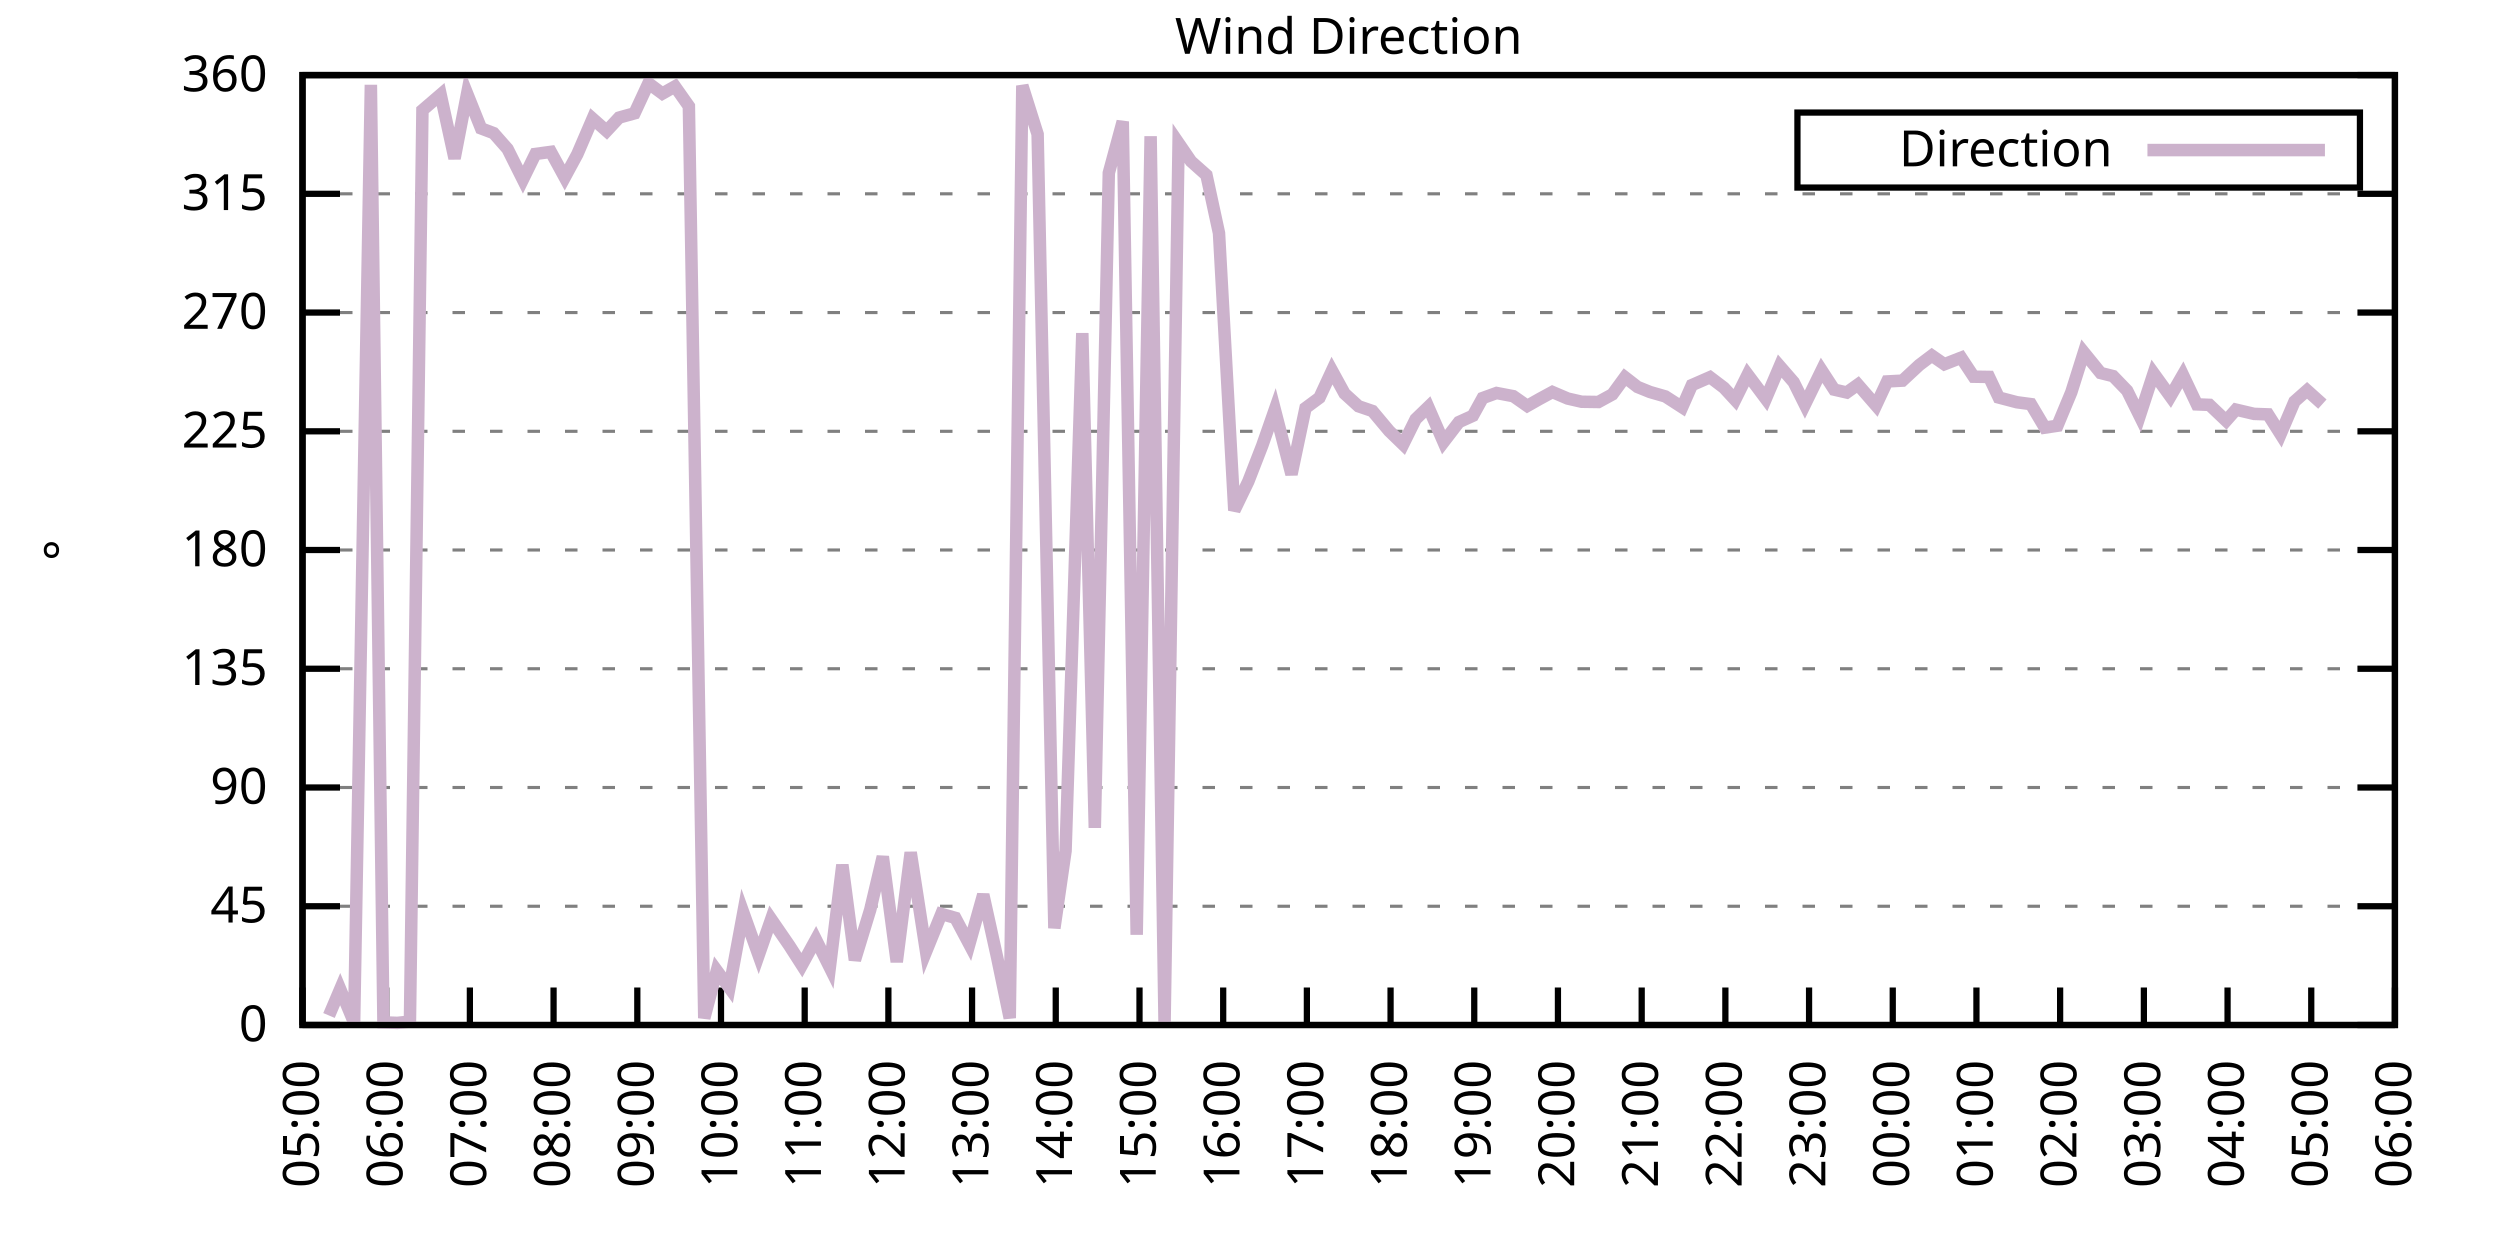
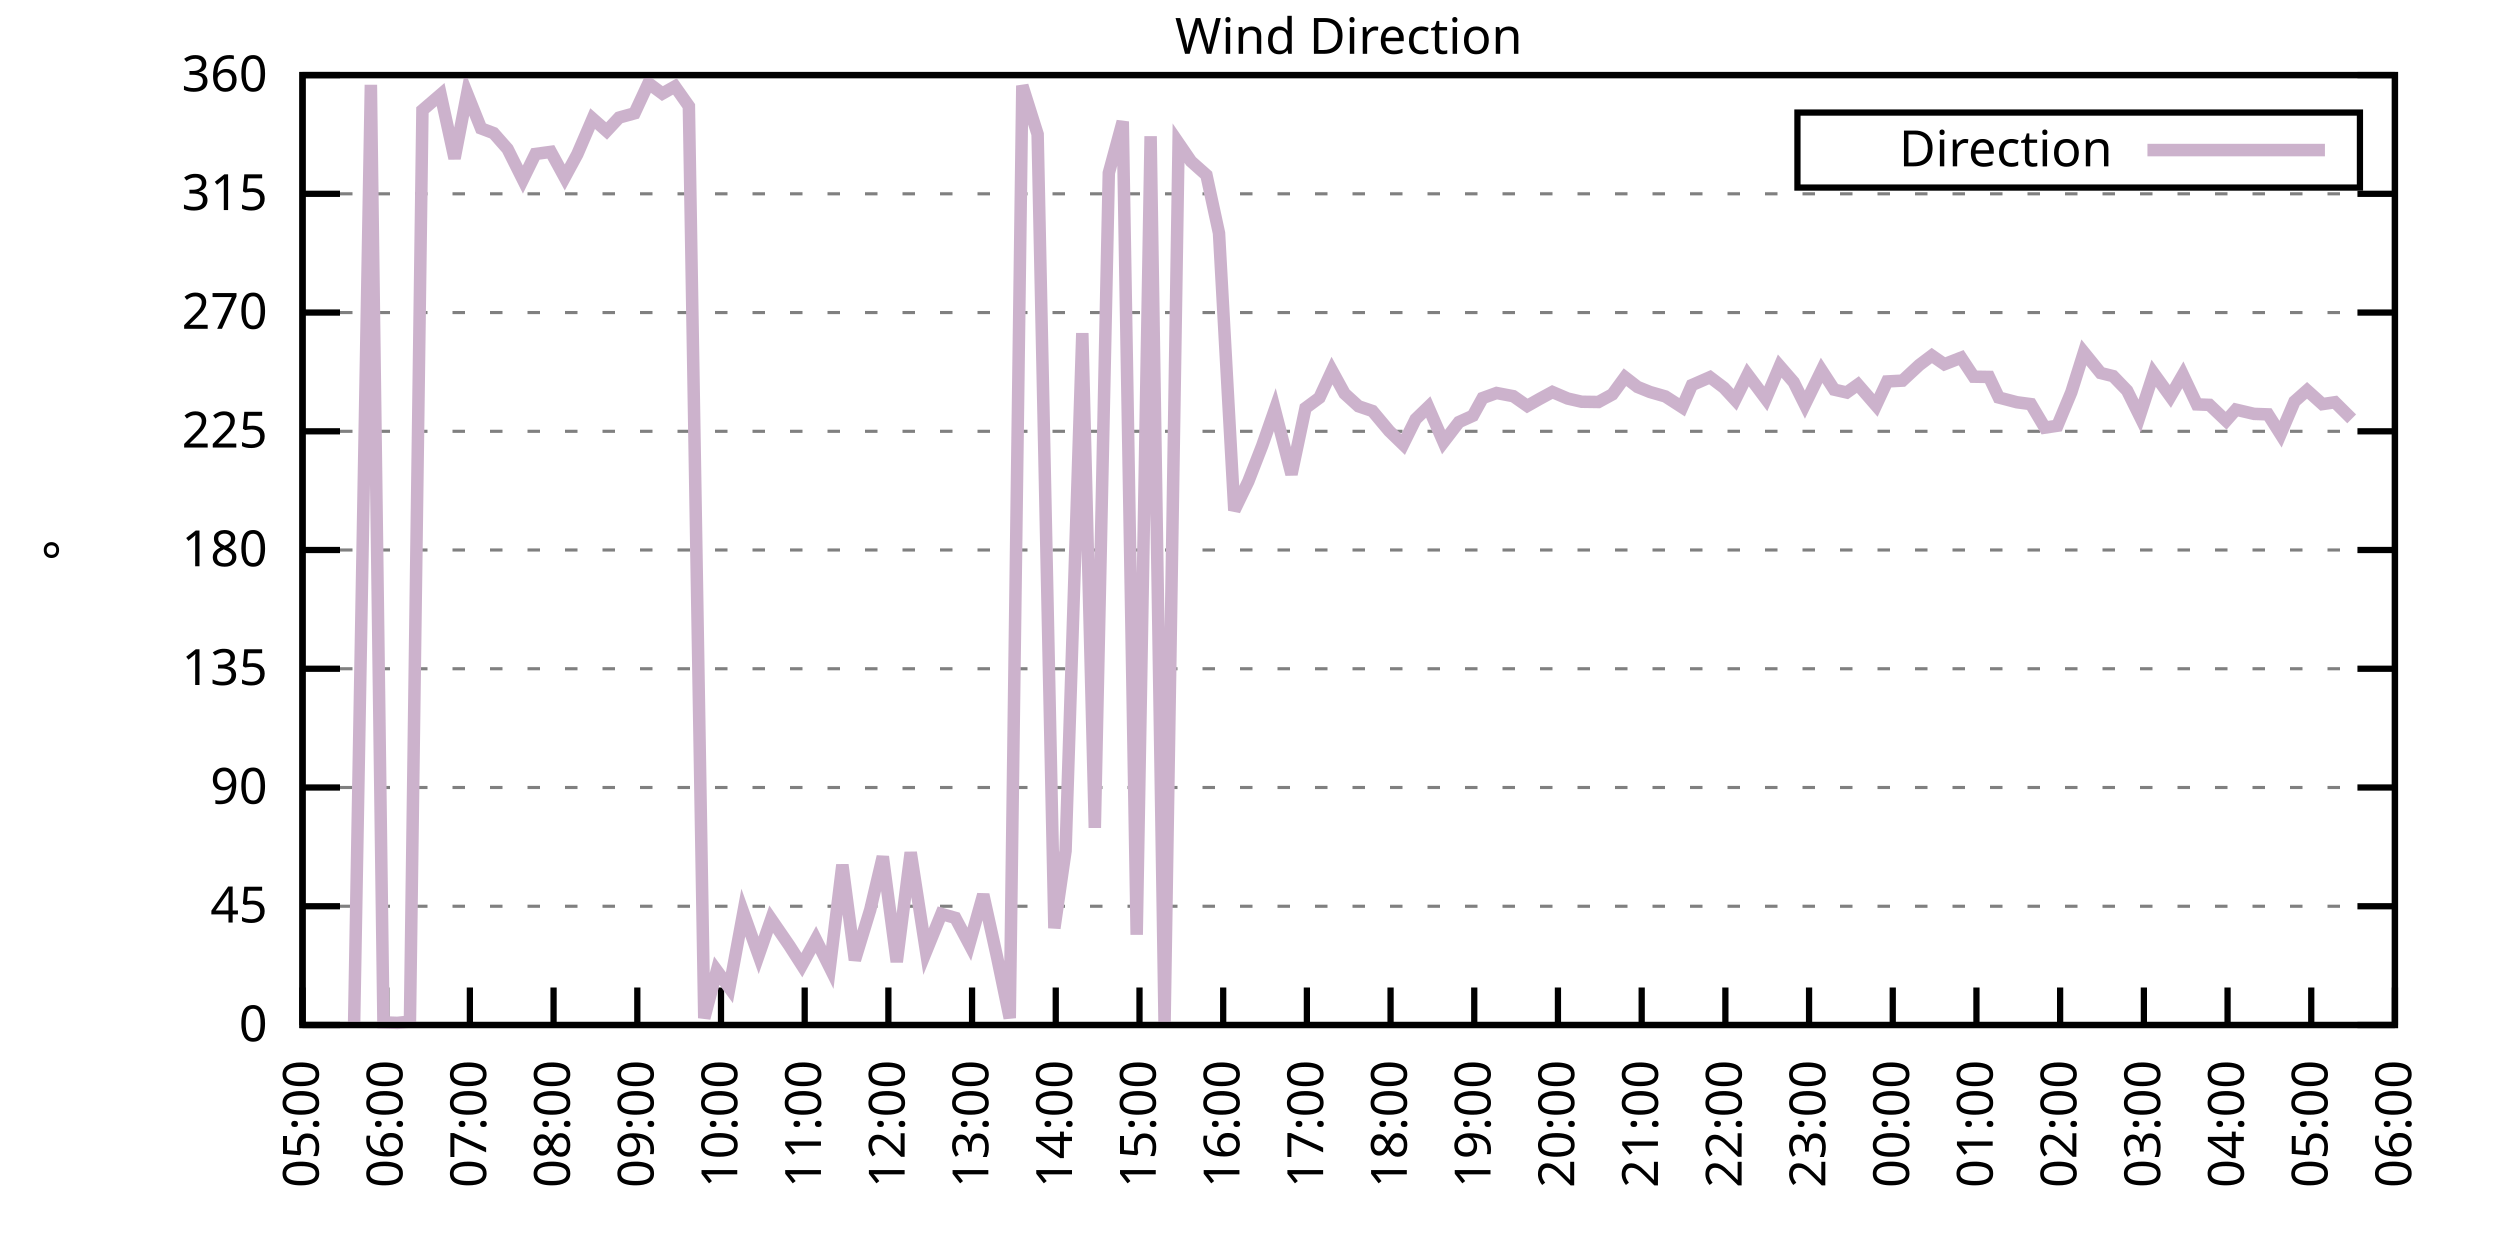
<svg xmlns="http://www.w3.org/2000/svg" xmlns:xlink="http://www.w3.org/1999/xlink" width="400" height="200" viewBox="0 0 400 200">
  <g id="gnuplot_canvas">
    <rect x="0" y="0" width="400" height="200" fill="none" />
    <defs>
      <circle id="gpDot" r="0.5" stroke-width="0.5" stroke="currentColor" />
      <path id="gpPt0" stroke-width="0.333" stroke="currentColor" d="M-1,0 h2 M0,-1 v2" />
      <path id="gpPt1" stroke-width="0.333" stroke="currentColor" d="M-1,-1 L1,1 M1,-1 L-1,1" />
      <path id="gpPt2" stroke-width="0.333" stroke="currentColor" d="M-1,0 L1,0 M0,-1 L0,1 M-1,-1 L1,1 M-1,1 L1,-1" />
      <rect id="gpPt3" stroke-width="0.333" stroke="currentColor" x="-1" y="-1" width="2" height="2" />
      <rect id="gpPt4" stroke-width="0.333" stroke="currentColor" fill="currentColor" x="-1" y="-1" width="2" height="2" />
      <circle id="gpPt5" stroke-width="0.333" stroke="currentColor" cx="0" cy="0" r="1" />
      <use xlink:href="#gpPt5" id="gpPt6" fill="currentColor" stroke="none" />
      <path id="gpPt7" stroke-width="0.333" stroke="currentColor" d="M0,-1.33 L-1.33,0.67 L1.33,0.67 z" />
      <use xlink:href="#gpPt7" id="gpPt8" fill="currentColor" stroke="none" />
      <use xlink:href="#gpPt7" id="gpPt9" stroke="currentColor" transform="rotate(180)" />
      <use xlink:href="#gpPt9" id="gpPt10" fill="currentColor" stroke="none" />
      <use xlink:href="#gpPt3" id="gpPt11" stroke="currentColor" transform="rotate(45)" />
      <use xlink:href="#gpPt11" id="gpPt12" fill="currentColor" stroke="none" />
      <path id="gpPt13" stroke-width="0.333" stroke="currentColor" d="M0,1.330 L1.265,0.411 L0.782,-1.067 L-0.782,-1.076 L-1.265,0.411 z" />
      <use xlink:href="#gpPt13" id="gpPt14" fill="currentColor" stroke="none" />
      <filter id="textbox" filterUnits="objectBoundingBox" x="0" y="0" height="1" width="1">
        <feFlood flood-color="white" flood-opacity="1" result="bgnd" />
        <feComposite in="SourceGraphic" in2="bgnd" operator="atop" />
      </filter>
      <filter id="greybox" filterUnits="objectBoundingBox" x="0" y="0" height="1" width="1">
        <feFlood flood-color="lightgrey" flood-opacity="1" result="grey" />
        <feComposite in="SourceGraphic" in2="grey" operator="atop" />
      </filter>
    </defs>
    <g fill="none" color="white" stroke="currentColor" stroke-width="1.00" stroke-linecap="butt" stroke-linejoin="miter">
</g>
    <g fill="none" color="black" stroke="currentColor" stroke-width="1.00" stroke-linecap="butt" stroke-linejoin="miter">
      <g stroke="none" shape-rendering="crispEdges">
        <polygon fill="rgb(255, 255, 255)" points="48.40,164.00 383.18,164.00 383.18,12.02 48.40,12.02 " />
      </g>
    </g>
    <g fill="none" color="black" stroke="currentColor" stroke-width="1.00" stroke-linecap="butt" stroke-linejoin="miter">
</g>
    <g fill="none" color="black" stroke="black" stroke-width="0.50" stroke-linecap="butt" stroke-linejoin="miter">
</g>
    <g fill="none" color="gray" stroke="currentColor" stroke-width="0.50" stroke-linecap="butt" stroke-linejoin="miter">
      <path stroke="gray" stroke-dasharray="2,4" class="gridline" d="M48.40,164.00 L383.19,164.00  " />
    </g>
    <g fill="none" color="gray" stroke="gray" stroke-width="1.00" stroke-linecap="butt" stroke-linejoin="miter">
</g>
    <g fill="none" color="black" stroke="currentColor" stroke-width="1.00" stroke-linecap="butt" stroke-linejoin="miter">
      <path stroke="black" d="M48.40,164.00 L54.40,164.00 M383.19,164.00 L377.19,164.00  " />
      <g transform="translate(42.80,166.60)" stroke="none" fill="black" font-family="Sans" font-size="8.00" text-anchor="end">
        <text>
          <tspan font-family="Sans"> 0</tspan>
        </text>
      </g>
    </g>
    <g fill="none" color="black" stroke="currentColor" stroke-width="1.00" stroke-linecap="butt" stroke-linejoin="miter">
</g>
    <g fill="none" color="black" stroke="black" stroke-width="0.50" stroke-linecap="butt" stroke-linejoin="miter">
</g>
    <g fill="none" color="gray" stroke="currentColor" stroke-width="0.50" stroke-linecap="butt" stroke-linejoin="miter">
      <path stroke="gray" stroke-dasharray="2,4" class="gridline" d="M48.40,145.00 L383.19,145.00  " />
    </g>
    <g fill="none" color="gray" stroke="gray" stroke-width="1.00" stroke-linecap="butt" stroke-linejoin="miter">
</g>
    <g fill="none" color="black" stroke="currentColor" stroke-width="1.00" stroke-linecap="butt" stroke-linejoin="miter">
      <path stroke="black" d="M48.40,145.00 L54.40,145.00 M383.19,145.00 L377.19,145.00  " />
      <g transform="translate(42.80,147.60)" stroke="none" fill="black" font-family="Sans" font-size="8.00" text-anchor="end">
        <text>
          <tspan font-family="Sans"> 45</tspan>
        </text>
      </g>
    </g>
    <g fill="none" color="black" stroke="currentColor" stroke-width="1.00" stroke-linecap="butt" stroke-linejoin="miter">
</g>
    <g fill="none" color="black" stroke="black" stroke-width="0.50" stroke-linecap="butt" stroke-linejoin="miter">
</g>
    <g fill="none" color="gray" stroke="currentColor" stroke-width="0.50" stroke-linecap="butt" stroke-linejoin="miter">
      <path stroke="gray" stroke-dasharray="2,4" class="gridline" d="M48.40,126.00 L383.19,126.00  " />
    </g>
    <g fill="none" color="gray" stroke="gray" stroke-width="1.00" stroke-linecap="butt" stroke-linejoin="miter">
</g>
    <g fill="none" color="black" stroke="currentColor" stroke-width="1.00" stroke-linecap="butt" stroke-linejoin="miter">
      <path stroke="black" d="M48.40,126.00 L54.40,126.00 M383.19,126.00 L377.19,126.00  " />
      <g transform="translate(42.80,128.60)" stroke="none" fill="black" font-family="Sans" font-size="8.00" text-anchor="end">
        <text>
          <tspan font-family="Sans"> 90</tspan>
        </text>
      </g>
    </g>
    <g fill="none" color="black" stroke="currentColor" stroke-width="1.00" stroke-linecap="butt" stroke-linejoin="miter">
</g>
    <g fill="none" color="black" stroke="black" stroke-width="0.50" stroke-linecap="butt" stroke-linejoin="miter">
</g>
    <g fill="none" color="gray" stroke="currentColor" stroke-width="0.50" stroke-linecap="butt" stroke-linejoin="miter">
      <path stroke="gray" stroke-dasharray="2,4" class="gridline" d="M48.40,107.00 L383.19,107.00  " />
    </g>
    <g fill="none" color="gray" stroke="gray" stroke-width="1.00" stroke-linecap="butt" stroke-linejoin="miter">
</g>
    <g fill="none" color="black" stroke="currentColor" stroke-width="1.00" stroke-linecap="butt" stroke-linejoin="miter">
      <path stroke="black" d="M48.40,107.00 L54.40,107.00 M383.19,107.00 L377.19,107.00  " />
      <g transform="translate(42.80,109.60)" stroke="none" fill="black" font-family="Sans" font-size="8.00" text-anchor="end">
        <text>
          <tspan font-family="Sans"> 135</tspan>
        </text>
      </g>
    </g>
    <g fill="none" color="black" stroke="currentColor" stroke-width="1.00" stroke-linecap="butt" stroke-linejoin="miter">
</g>
    <g fill="none" color="black" stroke="black" stroke-width="0.50" stroke-linecap="butt" stroke-linejoin="miter">
</g>
    <g fill="none" color="gray" stroke="currentColor" stroke-width="0.50" stroke-linecap="butt" stroke-linejoin="miter">
      <path stroke="gray" stroke-dasharray="2,4" class="gridline" d="M48.40,88.00 L383.19,88.00  " />
    </g>
    <g fill="none" color="gray" stroke="gray" stroke-width="1.00" stroke-linecap="butt" stroke-linejoin="miter">
</g>
    <g fill="none" color="black" stroke="currentColor" stroke-width="1.00" stroke-linecap="butt" stroke-linejoin="miter">
      <path stroke="black" d="M48.40,88.00 L54.40,88.00 M383.19,88.00 L377.19,88.00  " />
      <g transform="translate(42.80,90.60)" stroke="none" fill="black" font-family="Sans" font-size="8.00" text-anchor="end">
        <text>
          <tspan font-family="Sans"> 180</tspan>
        </text>
      </g>
    </g>
    <g fill="none" color="black" stroke="currentColor" stroke-width="1.00" stroke-linecap="butt" stroke-linejoin="miter">
</g>
    <g fill="none" color="black" stroke="black" stroke-width="0.50" stroke-linecap="butt" stroke-linejoin="miter">
</g>
    <g fill="none" color="gray" stroke="currentColor" stroke-width="0.50" stroke-linecap="butt" stroke-linejoin="miter">
      <path stroke="gray" stroke-dasharray="2,4" class="gridline" d="M48.40,69.01 L383.19,69.01  " />
    </g>
    <g fill="none" color="gray" stroke="gray" stroke-width="1.00" stroke-linecap="butt" stroke-linejoin="miter">
</g>
    <g fill="none" color="black" stroke="currentColor" stroke-width="1.00" stroke-linecap="butt" stroke-linejoin="miter">
      <path stroke="black" d="M48.40,69.01 L54.40,69.01 M383.19,69.01 L377.19,69.01  " />
      <g transform="translate(42.80,71.61)" stroke="none" fill="black" font-family="Sans" font-size="8.00" text-anchor="end">
        <text>
          <tspan font-family="Sans"> 225</tspan>
        </text>
      </g>
    </g>
    <g fill="none" color="black" stroke="currentColor" stroke-width="1.00" stroke-linecap="butt" stroke-linejoin="miter">
</g>
    <g fill="none" color="black" stroke="black" stroke-width="0.50" stroke-linecap="butt" stroke-linejoin="miter">
</g>
    <g fill="none" color="gray" stroke="currentColor" stroke-width="0.50" stroke-linecap="butt" stroke-linejoin="miter">
      <path stroke="gray" stroke-dasharray="2,4" class="gridline" d="M48.40,50.01 L383.19,50.01  " />
    </g>
    <g fill="none" color="gray" stroke="gray" stroke-width="1.00" stroke-linecap="butt" stroke-linejoin="miter">
</g>
    <g fill="none" color="black" stroke="currentColor" stroke-width="1.00" stroke-linecap="butt" stroke-linejoin="miter">
      <path stroke="black" d="M48.40,50.01 L54.40,50.01 M383.19,50.01 L377.19,50.01  " />
      <g transform="translate(42.80,52.61)" stroke="none" fill="black" font-family="Sans" font-size="8.00" text-anchor="end">
        <text>
          <tspan font-family="Sans"> 270</tspan>
        </text>
      </g>
    </g>
    <g fill="none" color="black" stroke="currentColor" stroke-width="1.00" stroke-linecap="butt" stroke-linejoin="miter">
</g>
    <g fill="none" color="black" stroke="black" stroke-width="0.50" stroke-linecap="butt" stroke-linejoin="miter">
</g>
    <g fill="none" color="gray" stroke="currentColor" stroke-width="0.50" stroke-linecap="butt" stroke-linejoin="miter">
      <path stroke="gray" stroke-dasharray="2,4" class="gridline" d="M48.40,31.01 L383.19,31.01  " />
    </g>
    <g fill="none" color="gray" stroke="gray" stroke-width="1.00" stroke-linecap="butt" stroke-linejoin="miter">
</g>
    <g fill="none" color="black" stroke="currentColor" stroke-width="1.00" stroke-linecap="butt" stroke-linejoin="miter">
      <path stroke="black" d="M48.40,31.01 L54.40,31.01 M383.19,31.01 L377.19,31.01  " />
      <g transform="translate(42.80,33.61)" stroke="none" fill="black" font-family="Sans" font-size="8.00" text-anchor="end">
        <text>
          <tspan font-family="Sans"> 315</tspan>
        </text>
      </g>
    </g>
    <g fill="none" color="black" stroke="currentColor" stroke-width="1.00" stroke-linecap="butt" stroke-linejoin="miter">
</g>
    <g fill="none" color="black" stroke="black" stroke-width="0.50" stroke-linecap="butt" stroke-linejoin="miter">
</g>
    <g fill="none" color="gray" stroke="currentColor" stroke-width="0.50" stroke-linecap="butt" stroke-linejoin="miter">
      <path stroke="gray" stroke-dasharray="2,4" class="gridline" d="M48.40,12.01 L383.19,12.01  " />
    </g>
    <g fill="none" color="gray" stroke="gray" stroke-width="1.00" stroke-linecap="butt" stroke-linejoin="miter">
</g>
    <g fill="none" color="black" stroke="currentColor" stroke-width="1.00" stroke-linecap="butt" stroke-linejoin="miter">
      <path stroke="black" d="M48.40,12.01 L54.40,12.01 M383.19,12.01 L377.19,12.01  " />
      <g transform="translate(42.80,14.61)" stroke="none" fill="black" font-family="Sans" font-size="8.00" text-anchor="end">
        <text>
          <tspan font-family="Sans"> 360</tspan>
        </text>
      </g>
    </g>
    <g fill="none" color="black" stroke="currentColor" stroke-width="1.00" stroke-linecap="butt" stroke-linejoin="miter">
      <path stroke="black" d="M48.40,164.00 L48.40,158.00  " />
      <g transform="translate(51.00,169.60) rotate(270.00)" stroke="none" fill="black" font-family="Sans" font-size="8.00" text-anchor="end">
        <text>
          <tspan font-family="Sans">05:00</tspan>
        </text>
      </g>
    </g>
    <g fill="none" color="black" stroke="currentColor" stroke-width="1.00" stroke-linecap="butt" stroke-linejoin="miter">
      <path stroke="black" d="M61.79,164.00 L61.79,158.00  " />
      <g transform="translate(64.39,169.60) rotate(270.00)" stroke="none" fill="black" font-family="Sans" font-size="8.00" text-anchor="end">
        <text>
          <tspan font-family="Sans">06:00</tspan>
        </text>
      </g>
    </g>
    <g fill="none" color="black" stroke="currentColor" stroke-width="1.00" stroke-linecap="butt" stroke-linejoin="miter">
      <path stroke="black" d="M75.18,164.00 L75.18,158.00  " />
      <g transform="translate(77.78,169.60) rotate(270.00)" stroke="none" fill="black" font-family="Sans" font-size="8.00" text-anchor="end">
        <text>
          <tspan font-family="Sans">07:00</tspan>
        </text>
      </g>
    </g>
    <g fill="none" color="black" stroke="currentColor" stroke-width="1.00" stroke-linecap="butt" stroke-linejoin="miter">
      <path stroke="black" d="M88.57,164.00 L88.57,158.00  " />
      <g transform="translate(91.17,169.60) rotate(270.00)" stroke="none" fill="black" font-family="Sans" font-size="8.00" text-anchor="end">
        <text>
          <tspan font-family="Sans">08:00</tspan>
        </text>
      </g>
    </g>
    <g fill="none" color="black" stroke="currentColor" stroke-width="1.00" stroke-linecap="butt" stroke-linejoin="miter">
      <path stroke="black" d="M101.97,164.00 L101.97,158.00  " />
      <g transform="translate(104.57,169.60) rotate(270.00)" stroke="none" fill="black" font-family="Sans" font-size="8.00" text-anchor="end">
        <text>
          <tspan font-family="Sans">09:00</tspan>
        </text>
      </g>
    </g>
    <g fill="none" color="black" stroke="currentColor" stroke-width="1.00" stroke-linecap="butt" stroke-linejoin="miter">
      <path stroke="black" d="M115.36,164.00 L115.36,158.00  " />
      <g transform="translate(117.96,169.60) rotate(270.00)" stroke="none" fill="black" font-family="Sans" font-size="8.00" text-anchor="end">
        <text>
          <tspan font-family="Sans">10:00</tspan>
        </text>
      </g>
    </g>
    <g fill="none" color="black" stroke="currentColor" stroke-width="1.00" stroke-linecap="butt" stroke-linejoin="miter">
      <path stroke="black" d="M128.75,164.00 L128.75,158.00  " />
      <g transform="translate(131.35,169.60) rotate(270.00)" stroke="none" fill="black" font-family="Sans" font-size="8.00" text-anchor="end">
        <text>
          <tspan font-family="Sans">11:00</tspan>
        </text>
      </g>
    </g>
    <g fill="none" color="black" stroke="currentColor" stroke-width="1.00" stroke-linecap="butt" stroke-linejoin="miter">
      <path stroke="black" d="M142.14,164.00 L142.14,158.00  " />
      <g transform="translate(144.74,169.60) rotate(270.00)" stroke="none" fill="black" font-family="Sans" font-size="8.00" text-anchor="end">
        <text>
          <tspan font-family="Sans">12:00</tspan>
        </text>
      </g>
    </g>
    <g fill="none" color="black" stroke="currentColor" stroke-width="1.00" stroke-linecap="butt" stroke-linejoin="miter">
      <path stroke="black" d="M155.53,164.00 L155.53,158.00  " />
      <g transform="translate(158.13,169.60) rotate(270.00)" stroke="none" fill="black" font-family="Sans" font-size="8.00" text-anchor="end">
        <text>
          <tspan font-family="Sans">13:00</tspan>
        </text>
      </g>
    </g>
    <g fill="none" color="black" stroke="currentColor" stroke-width="1.00" stroke-linecap="butt" stroke-linejoin="miter">
      <path stroke="black" d="M168.92,164.00 L168.92,158.00  " />
      <g transform="translate(171.52,169.60) rotate(270.00)" stroke="none" fill="black" font-family="Sans" font-size="8.00" text-anchor="end">
        <text>
          <tspan font-family="Sans">14:00</tspan>
        </text>
      </g>
    </g>
    <g fill="none" color="black" stroke="currentColor" stroke-width="1.00" stroke-linecap="butt" stroke-linejoin="miter">
      <path stroke="black" d="M182.32,164.00 L182.32,158.00  " />
      <g transform="translate(184.92,169.60) rotate(270.00)" stroke="none" fill="black" font-family="Sans" font-size="8.00" text-anchor="end">
        <text>
          <tspan font-family="Sans">15:00</tspan>
        </text>
      </g>
    </g>
    <g fill="none" color="black" stroke="currentColor" stroke-width="1.00" stroke-linecap="butt" stroke-linejoin="miter">
      <path stroke="black" d="M195.71,164.00 L195.71,158.00  " />
      <g transform="translate(198.31,169.60) rotate(270.00)" stroke="none" fill="black" font-family="Sans" font-size="8.00" text-anchor="end">
        <text>
          <tspan font-family="Sans">16:00</tspan>
        </text>
      </g>
    </g>
    <g fill="none" color="black" stroke="currentColor" stroke-width="1.00" stroke-linecap="butt" stroke-linejoin="miter">
      <path stroke="black" d="M209.10,164.00 L209.10,158.00  " />
      <g transform="translate(211.70,169.60) rotate(270.00)" stroke="none" fill="black" font-family="Sans" font-size="8.00" text-anchor="end">
        <text>
          <tspan font-family="Sans">17:00</tspan>
        </text>
      </g>
    </g>
    <g fill="none" color="black" stroke="currentColor" stroke-width="1.00" stroke-linecap="butt" stroke-linejoin="miter">
      <path stroke="black" d="M222.49,164.00 L222.49,158.00  " />
      <g transform="translate(225.09,169.60) rotate(270.00)" stroke="none" fill="black" font-family="Sans" font-size="8.00" text-anchor="end">
        <text>
          <tspan font-family="Sans">18:00</tspan>
        </text>
      </g>
    </g>
    <g fill="none" color="black" stroke="currentColor" stroke-width="1.00" stroke-linecap="butt" stroke-linejoin="miter">
      <path stroke="black" d="M235.88,164.00 L235.88,158.00  " />
      <g transform="translate(238.48,169.60) rotate(270.00)" stroke="none" fill="black" font-family="Sans" font-size="8.00" text-anchor="end">
        <text>
          <tspan font-family="Sans">19:00</tspan>
        </text>
      </g>
    </g>
    <g fill="none" color="black" stroke="currentColor" stroke-width="1.00" stroke-linecap="butt" stroke-linejoin="miter">
      <path stroke="black" d="M249.27,164.00 L249.27,158.00  " />
      <g transform="translate(251.87,169.60) rotate(270.00)" stroke="none" fill="black" font-family="Sans" font-size="8.00" text-anchor="end">
        <text>
          <tspan font-family="Sans">20:00</tspan>
        </text>
      </g>
    </g>
    <g fill="none" color="black" stroke="currentColor" stroke-width="1.00" stroke-linecap="butt" stroke-linejoin="miter">
      <path stroke="black" d="M262.67,164.00 L262.67,158.00  " />
      <g transform="translate(265.27,169.60) rotate(270.00)" stroke="none" fill="black" font-family="Sans" font-size="8.00" text-anchor="end">
        <text>
          <tspan font-family="Sans">21:00</tspan>
        </text>
      </g>
    </g>
    <g fill="none" color="black" stroke="currentColor" stroke-width="1.00" stroke-linecap="butt" stroke-linejoin="miter">
      <path stroke="black" d="M276.06,164.00 L276.06,158.00  " />
      <g transform="translate(278.66,169.60) rotate(270.00)" stroke="none" fill="black" font-family="Sans" font-size="8.00" text-anchor="end">
        <text>
          <tspan font-family="Sans">22:00</tspan>
        </text>
      </g>
    </g>
    <g fill="none" color="black" stroke="currentColor" stroke-width="1.00" stroke-linecap="butt" stroke-linejoin="miter">
      <path stroke="black" d="M289.45,164.00 L289.45,158.00  " />
      <g transform="translate(292.05,169.60) rotate(270.00)" stroke="none" fill="black" font-family="Sans" font-size="8.00" text-anchor="end">
        <text>
          <tspan font-family="Sans">23:00</tspan>
        </text>
      </g>
    </g>
    <g fill="none" color="black" stroke="currentColor" stroke-width="1.00" stroke-linecap="butt" stroke-linejoin="miter">
      <path stroke="black" d="M302.84,164.00 L302.84,158.00  " />
      <g transform="translate(305.44,169.60) rotate(270.00)" stroke="none" fill="black" font-family="Sans" font-size="8.00" text-anchor="end">
        <text>
          <tspan font-family="Sans">00:00</tspan>
        </text>
      </g>
    </g>
    <g fill="none" color="black" stroke="currentColor" stroke-width="1.00" stroke-linecap="butt" stroke-linejoin="miter">
      <path stroke="black" d="M316.23,164.00 L316.23,158.00  " />
      <g transform="translate(318.83,169.60) rotate(270.00)" stroke="none" fill="black" font-family="Sans" font-size="8.00" text-anchor="end">
        <text>
          <tspan font-family="Sans">01:00</tspan>
        </text>
      </g>
    </g>
    <g fill="none" color="black" stroke="currentColor" stroke-width="1.00" stroke-linecap="butt" stroke-linejoin="miter">
      <path stroke="black" d="M329.62,164.00 L329.62,158.00  " />
      <g transform="translate(332.22,169.60) rotate(270.00)" stroke="none" fill="black" font-family="Sans" font-size="8.00" text-anchor="end">
        <text>
          <tspan font-family="Sans">02:00</tspan>
        </text>
      </g>
    </g>
    <g fill="none" color="black" stroke="currentColor" stroke-width="1.00" stroke-linecap="butt" stroke-linejoin="miter">
      <path stroke="black" d="M343.02,164.00 L343.02,158.00  " />
      <g transform="translate(345.62,169.60) rotate(270.00)" stroke="none" fill="black" font-family="Sans" font-size="8.00" text-anchor="end">
        <text>
          <tspan font-family="Sans">03:00</tspan>
        </text>
      </g>
    </g>
    <g fill="none" color="black" stroke="currentColor" stroke-width="1.00" stroke-linecap="butt" stroke-linejoin="miter">
      <path stroke="black" d="M356.41,164.00 L356.41,158.00  " />
      <g transform="translate(359.01,169.60) rotate(270.00)" stroke="none" fill="black" font-family="Sans" font-size="8.00" text-anchor="end">
        <text>
          <tspan font-family="Sans">04:00</tspan>
        </text>
      </g>
    </g>
    <g fill="none" color="black" stroke="currentColor" stroke-width="1.00" stroke-linecap="butt" stroke-linejoin="miter">
      <path stroke="black" d="M369.80,164.00 L369.80,158.00  " />
      <g transform="translate(372.40,169.60) rotate(270.00)" stroke="none" fill="black" font-family="Sans" font-size="8.00" text-anchor="end">
        <text>
          <tspan font-family="Sans">05:00</tspan>
        </text>
      </g>
    </g>
    <g fill="none" color="black" stroke="currentColor" stroke-width="1.00" stroke-linecap="butt" stroke-linejoin="miter">
      <path stroke="black" d="M383.19,164.00 L383.19,158.00  " />
      <g transform="translate(385.79,169.60) rotate(270.00)" stroke="none" fill="black" font-family="Sans" font-size="8.00" text-anchor="end">
        <text>
          <tspan font-family="Sans">06:00</tspan>
        </text>
      </g>
    </g>
    <g fill="none" color="black" stroke="currentColor" stroke-width="1.00" stroke-linecap="butt" stroke-linejoin="miter">
</g>
    <g fill="none" color="black" stroke="currentColor" stroke-width="1.00" stroke-linecap="butt" stroke-linejoin="miter">
      <path stroke="black" d="M48.40,12.01 L48.40,164.00 L383.19,164.00 L383.19,12.01 L48.40,12.01 Z  " />
    </g>
    <g fill="none" color="black" stroke="currentColor" stroke-width="1.00" stroke-linecap="butt" stroke-linejoin="miter">
</g>
    <g fill="none" color="black" stroke="currentColor" stroke-width="1.00" stroke-linecap="butt" stroke-linejoin="miter">
      <path stroke="black" d="M287.59,30.01 L287.59,18.01 L377.59,18.01 L377.59,30.01 L287.59,30.01 Z  " />
    </g>
    <g id="Wind_direction_plot_1">
      <g fill="none" color="white" stroke="black" stroke-width="2.00" stroke-linecap="butt" stroke-linejoin="miter">
</g>
      <g fill="none" color="black" stroke="currentColor" stroke-width="2.00" stroke-linecap="butt" stroke-linejoin="miter">
        <g transform="translate(337.99,26.61)" stroke="none" fill="black" font-family="Sans" font-size="8.00" text-anchor="end">
          <text>
            <tspan font-family="Sans">Direction</tspan>
          </text>
        </g>
      </g>
      <g fill="none" color="black" stroke="currentColor" stroke-width="2.00" stroke-linecap="butt" stroke-linejoin="miter">
-         <path stroke="rgb(204, 178, 204)" d="M343.59,24.01 L371.99,24.01 M52.64,162.48 L54.43,158.26 L56.66,163.62 L59.34,13.57 L61.35,163.58 L63.58,163.66   L65.59,163.45 L67.59,17.63 L70.50,15.13 L72.73,25.35 L74.74,14.97 L76.97,20.54 L78.98,21.30 L81.21,23.83   L83.66,28.73 L85.67,24.63 L88.13,24.30 L90.36,28.39 L92.37,24.68 L94.82,18.98 L97.06,20.96 L99.06,18.81   L101.52,18.13 L103.75,13.32 L105.98,14.97 L107.99,13.83 L110.22,16.99 L112.68,162.90 L114.69,155.30 L116.70,158.05   L118.93,146.01 L121.38,152.85 L123.39,147.07 L126.29,151.29 L128.30,154.42 L130.54,150.32 L132.77,154.80 L134.78,138.37   L136.78,153.61 L139.24,145.55 L141.25,137.06 L143.48,153.91 L145.71,136.39 L148.17,152.26 L150.62,146.23 L152.85,146.86   L155.09,151.08 L157.32,143.14 L159.55,153.23 L161.56,162.90 L163.57,13.70 L166.02,21.47 L168.70,148.51 L170.49,136.14   L173.17,53.30 L175.17,132.46 L177.41,27.67 L179.64,19.44 L181.87,149.56 L184.10,21.80 L186.33,163.75 L188.57,22.90   L190.57,25.82 L193.03,28.01 L195.04,37.30 L197.49,81.67 L199.73,77.03 L201.96,71.29 L203.97,65.54 L206.64,75.89   L208.88,65.29 L211.11,63.64 L213.12,59.30 L215.13,62.97 L217.36,65.00 L219.59,65.76 L222.27,68.96 L224.50,71.12   L226.51,67.06 L228.52,65.12 L230.97,70.74 L233.43,67.53 L235.66,66.52 L237.22,63.69 L239.45,62.88 L242.13,63.39   L244.36,64.95 L246.37,63.81 L248.38,62.72 L250.84,63.77 L253.07,64.28 L255.75,64.32 L257.98,63.10 L259.99,60.35   L262.00,61.91 L264.00,62.72 L266.46,63.43 L269.14,65.16 L270.70,61.62 L273.60,60.35 L275.83,62.04 L277.62,63.98   L279.63,59.93 L282.53,63.81 L284.76,58.58 L286.99,61.15 L288.78,64.74 L291.46,59.25 L293.47,62.34 L295.48,62.80   L297.26,61.53 L300.16,64.87 L301.95,61.03 L304.40,60.90 L307.08,58.41 L309.09,56.89 L311.10,58.28 L313.78,57.23   L315.79,60.27 L318.24,60.31 L319.80,63.60 L322.70,64.36 L324.94,64.66 L327.17,68.42 L329.18,68.12 L331.41,62.76   L333.42,56.38 L336.10,59.68 L338.10,60.18 L340.34,62.50 L342.35,66.56 L344.58,59.72 L347.26,63.43 L349.26,59.97   L351.50,64.70 L353.51,64.78 L356.18,67.32 L357.75,65.54 L360.65,66.22 L362.88,66.30 L364.89,69.47 L367.12,64.24   L369.13,62.46 L371.58,64.66  " />
+         <path stroke="rgb(204, 178, 204)" d="M343.59,24.01 L371.99,24.01 M56.66,163.62 L59.34,13.57 L61.35,163.58 L63.58,163.66 L65.59,163.45 L67.59,17.63   L70.50,15.13 L72.73,25.35 L74.74,14.97 L76.97,20.54 L78.98,21.30 L81.21,23.83 L83.66,28.73 L85.67,24.63   L88.13,24.30 L90.36,28.39 L92.37,24.68 L94.82,18.98 L97.06,20.96 L99.06,18.81 L101.52,18.13 L103.75,13.32   L105.98,14.97 L107.99,13.83 L110.22,16.99 L112.68,162.90 L114.69,155.30 L116.70,158.05 L118.93,146.01 L121.38,152.85   L123.39,147.07 L126.29,151.29 L128.30,154.42 L130.54,150.32 L132.77,154.80 L134.78,138.37 L136.78,153.61 L139.24,145.55   L141.25,137.06 L143.48,153.91 L145.71,136.39 L148.17,152.26 L150.62,146.23 L152.85,146.86 L155.09,151.08 L157.32,143.14   L159.55,153.23 L161.56,162.90 L163.57,13.70 L166.02,21.47 L168.70,148.51 L170.49,136.14 L173.17,53.30 L175.17,132.46   L177.41,27.67 L179.64,19.44 L181.87,149.56 L184.10,21.80 L186.33,163.75 L188.57,22.90 L190.57,25.82 L193.03,28.01   L195.04,37.30 L197.49,81.67 L199.73,77.03 L201.96,71.29 L203.97,65.54 L206.64,75.89 L208.88,65.29 L211.11,63.64   L213.12,59.30 L215.13,62.97 L217.36,65.00 L219.59,65.76 L222.27,68.96 L224.50,71.12 L226.51,67.06 L228.52,65.12   L230.97,70.74 L233.43,67.53 L235.66,66.52 L237.22,63.69 L239.45,62.88 L242.13,63.39 L244.36,64.95 L246.37,63.81   L248.38,62.72 L250.84,63.77 L253.07,64.28 L255.75,64.32 L257.98,63.10 L259.99,60.35 L262.00,61.91 L264.00,62.72   L266.46,63.43 L269.14,65.16 L270.70,61.62 L273.60,60.35 L275.83,62.04 L277.62,63.98 L279.63,59.93 L282.53,63.81   L284.76,58.58 L286.99,61.15 L288.78,64.74 L291.46,59.25 L293.47,62.34 L295.48,62.80 L297.26,61.53 L300.16,64.87   L301.95,61.03 L304.40,60.90 L307.08,58.41 L309.09,56.89 L311.10,58.28 L313.78,57.23 L315.79,60.27 L318.24,60.31   L319.80,63.60 L322.70,64.36 L324.94,64.66 L327.17,68.42 L329.18,68.12 L331.41,62.76 L333.42,56.38 L336.10,59.68   L338.10,60.18 L340.34,62.50 L342.35,66.56 L344.58,59.72 L347.26,63.43 L349.26,59.97 L351.50,64.70 L353.51,64.78   L356.18,67.32 L357.75,65.54 L360.65,66.22 L362.88,66.30 L364.89,69.47 L367.12,64.24 L369.13,62.46 L371.58,64.66   L373.59,64.36 L376.27,67.02  " />
      </g>
    </g>
    <g fill="none" color="black" stroke="currentColor" stroke-width="2.00" stroke-linecap="butt" stroke-linejoin="miter">
</g>
    <g fill="none" color="black" stroke="black" stroke-width="1.00" stroke-linecap="butt" stroke-linejoin="miter">
</g>
    <g fill="none" color="black" stroke="currentColor" stroke-width="1.00" stroke-linecap="butt" stroke-linejoin="miter">
      <path stroke="black" d="M48.40,12.01 L48.40,164.00 L383.19,164.00 L383.19,12.01 L48.40,12.01 Z  " />
      <g transform="translate(12.80,88.01) rotate(270.00)" stroke="none" fill="black" font-family="Sans" font-size="8.00" text-anchor="middle">
        <text>
          <tspan font-family="Sans">°</tspan>
        </text>
      </g>
    </g>
    <g fill="none" color="black" stroke="currentColor" stroke-width="1.00" stroke-linecap="butt" stroke-linejoin="miter">
</g>
    <g fill="none" color="black" stroke="currentColor" stroke-width="1.00" stroke-linecap="butt" stroke-linejoin="miter">
      <g transform="translate(215.79,8.61)" stroke="none" fill="black" font-family="Sans" font-size="8.00" text-anchor="middle">
        <text>
          <tspan font-family="Sans">Wind Direction</tspan>
        </text>
      </g>
    </g>
    <g fill="none" color="black" stroke="currentColor" stroke-width="1.00" stroke-linecap="butt" stroke-linejoin="miter">
</g>
  </g>
</svg>
